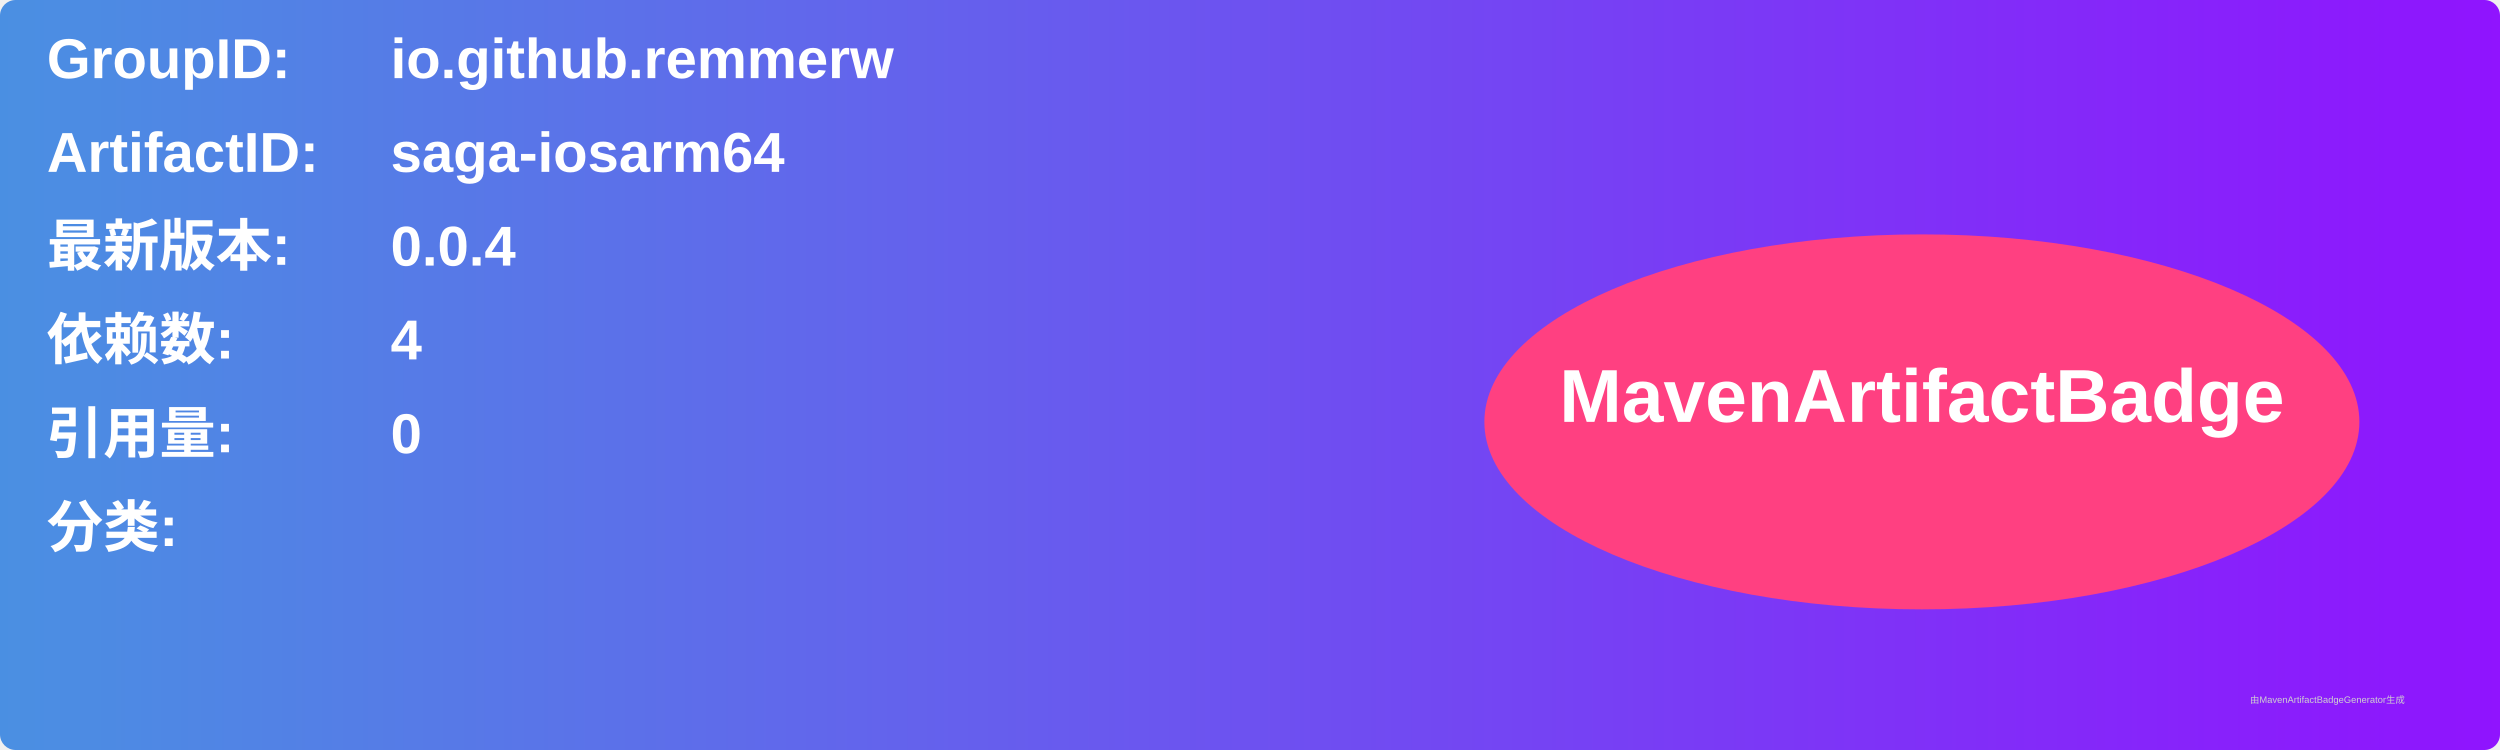
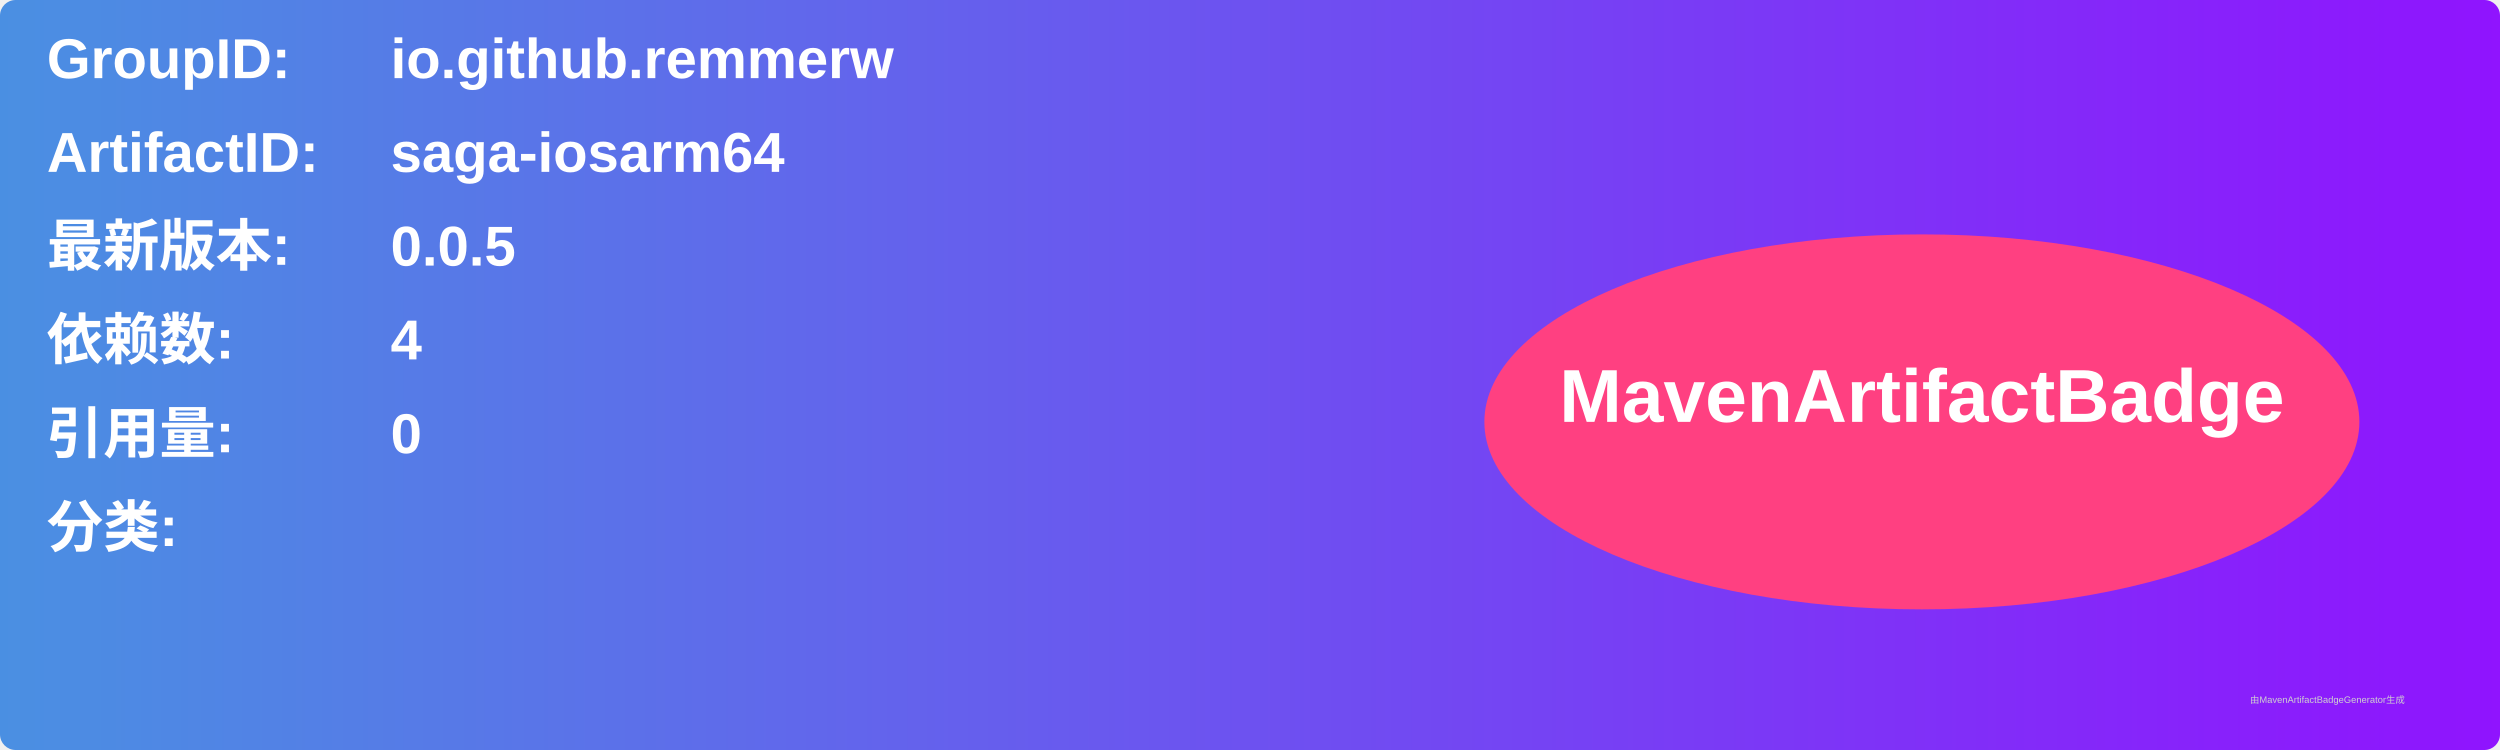
<svg xmlns="http://www.w3.org/2000/svg" width="800" height="240" viewBox="0 0 800 240">
  <linearGradient id="grad" x1="0%" y1="0%" x2="100%" y2="0%">
    <stop offset="0%" stop-color="#4a90e2" />
    <stop offset="100%" stop-color="#9013fe" />
  </linearGradient>
  <rect width="100%" height="100%" rx="5" ry="5" fill="url(#grad)" />
  <g transform="translate(15, 15)">
    <text x="0" y="10" font-family="Arial" font-size="18" fill="white" font-weight="bold" width="260">GroupID:</text>
    <text x="110" y="10" font-family="Arial" font-size="18" fill="white" font-weight="bold" width="460">io.github.remmerw</text>
    <text x="0" y="40" font-family="Arial" font-size="18" fill="white" font-weight="bold" width="260">ArtifactID:</text>
    <text x="110" y="40" font-family="Arial" font-size="18" fill="white" font-weight="bold" width="460">saga-iosarm64</text>
    <text x="0" y="70" font-family="Arial" font-size="18" fill="white" font-weight="bold">最新版本:</text>
    <text x="110" y="70" font-family="Arial" font-size="18" fill="white" font-weight="bold">
-       <tspan font-weight="bold">0.0.4</tspan>
+       <tspan font-weight="bold">0.0.5</tspan>
    </text>
    <text x="0" y="100" font-family="Arial" font-size="18" fill="white" font-weight="bold">依赖数: </text>
    <text x="110" y="100" font-family="Arial" font-size="18" fill="white">
      <tspan font-weight="bold">4</tspan>
    </text>
    <text x="0" y="130" font-family="Arial" font-size="18" fill="white" font-weight="bold">引用量: </text>
    <text x="110" y="130" font-family="Arial" font-size="18" fill="white">
      <tspan font-weight="bold">0</tspan>
    </text>
    <text x="0" y="160" font-family="Arial" font-size="18" fill="white" font-weight="bold">分类:</text>
    <text x="10" y="190" font-family="Arial" font-size="10" fill="white">
      <tspan font-weight="bold" />
    </text>
    <ellipse cx="600" cy="120" rx="140" ry="60" fill="#ff4081" />
    <text x="600" y="120" text-anchor="middle" font-family="Arial" font-size="24" fill="white" font-weight="bold">MavenArtifactBadge</text>
  </g>
  <text x="720" y="225" font-family="Arial" font-size="3" fill="#d0d0d0">由MavenArtifactBadgeGenerator生成</text>
</svg>
